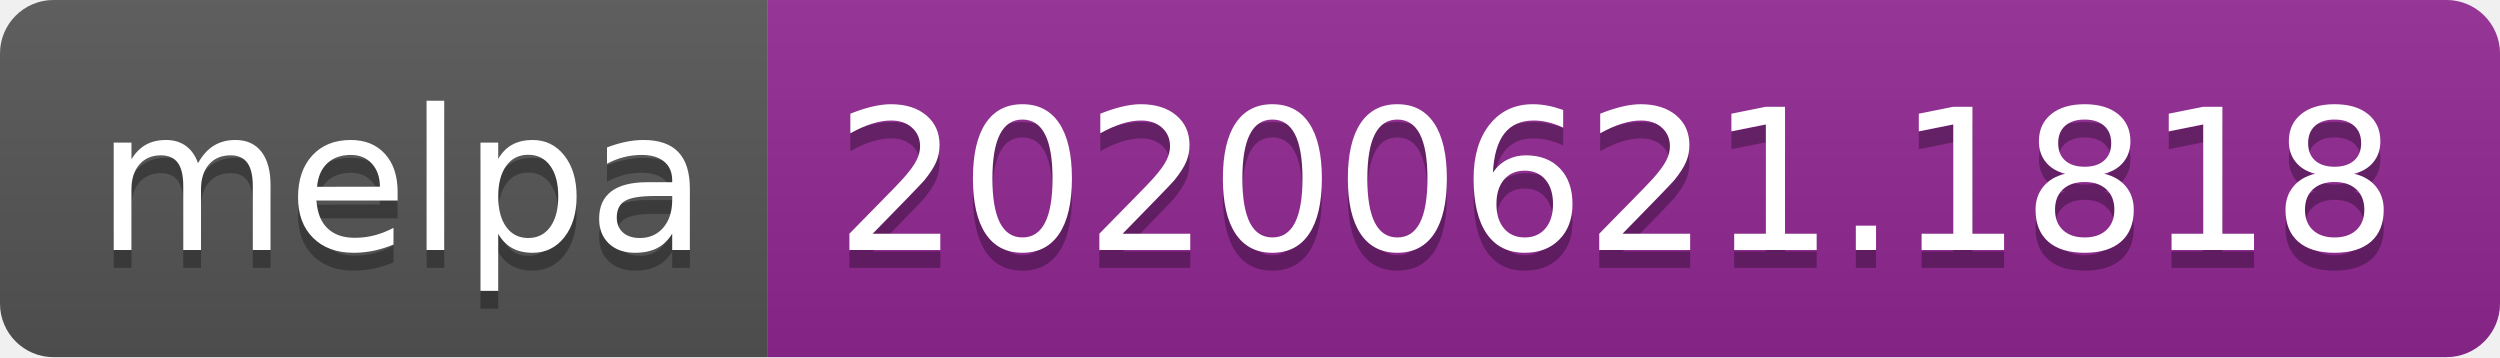
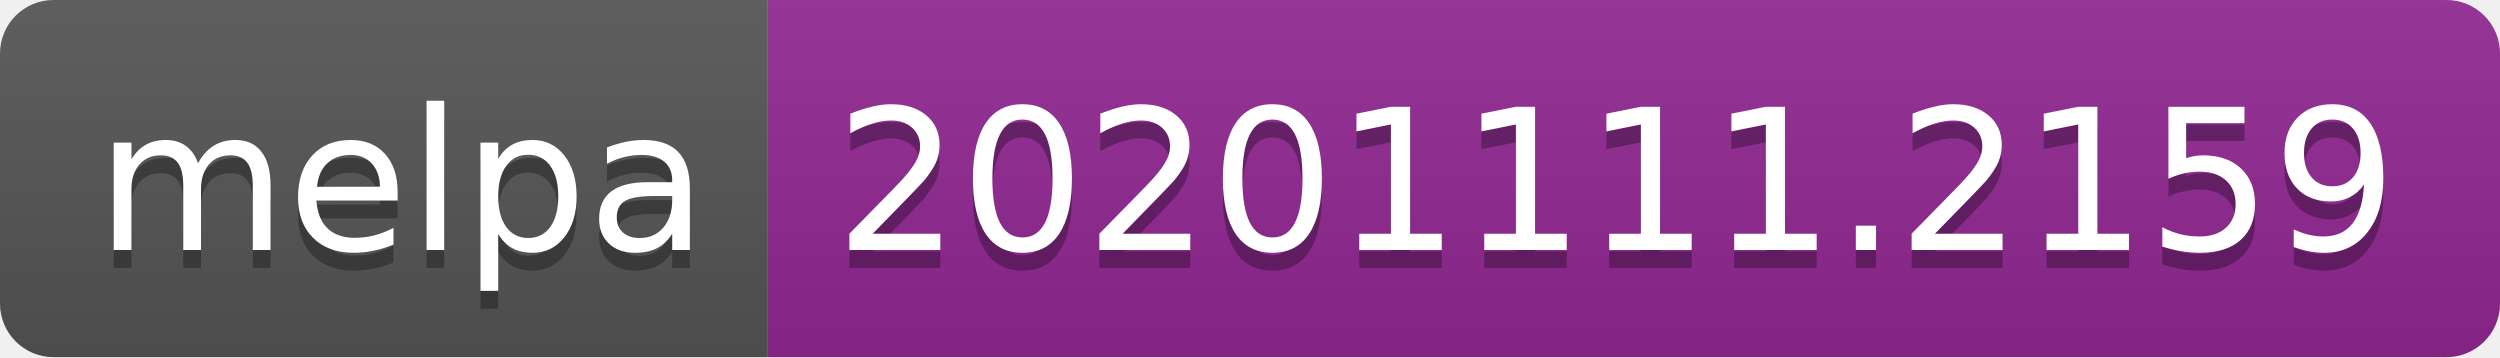
- <svg xmlns="http://www.w3.org/2000/svg" width="140" height="20" role="img" aria-label="melpa: 20200621.1818">
+ <svg xmlns="http://www.w3.org/2000/svg" width="140" height="20" role="img" aria-label="melpa: 20201111.2159">
  <linearGradient id="s" x2="0" y2="100%">
    <stop offset="0" stop-color="#bbb" stop-opacity=".1" />
    <stop offset="1" stop-opacity=".1" />
  </linearGradient>
  <clipPath id="r">
    <rect width="140" height="20" rx="3" fill="#fff" />
  </clipPath>
  <g clip-path="url(#r)">
    <rect width="43" height="20" fill="#555" />
    <rect x="43" width="97" height="20" fill="#922793" />
    <rect width="140" height="20" fill="url(#s)" />
  </g>
  <g fill="#fff" text-anchor="middle" font-family="Verdana,Geneva,DejaVu Sans,sans-serif" text-rendering="geometricPrecision" font-size="110">
    <text aria-hidden="true" x="225" y="150" fill="#010101" fill-opacity=".3" transform="scale(.1)" textLength="330">melpa</text>
    <text x="225" y="140" transform="scale(.1)" fill="#fff" textLength="330">melpa</text>
-     <text aria-hidden="true" x="905" y="150" fill="#010101" fill-opacity=".3" transform="scale(.1)" textLength="870">20200621.1818</text>
-     <text x="905" y="140" transform="scale(.1)" fill="#fff" textLength="870">20200621.1818</text>
+     <text aria-hidden="true" x="905" y="150" fill="#010101" fill-opacity=".3" transform="scale(.1)" textLength="870">20201111.2159</text>
+     <text x="905" y="140" transform="scale(.1)" fill="#fff" textLength="870">20201111.2159</text>
  </g>
</svg>
